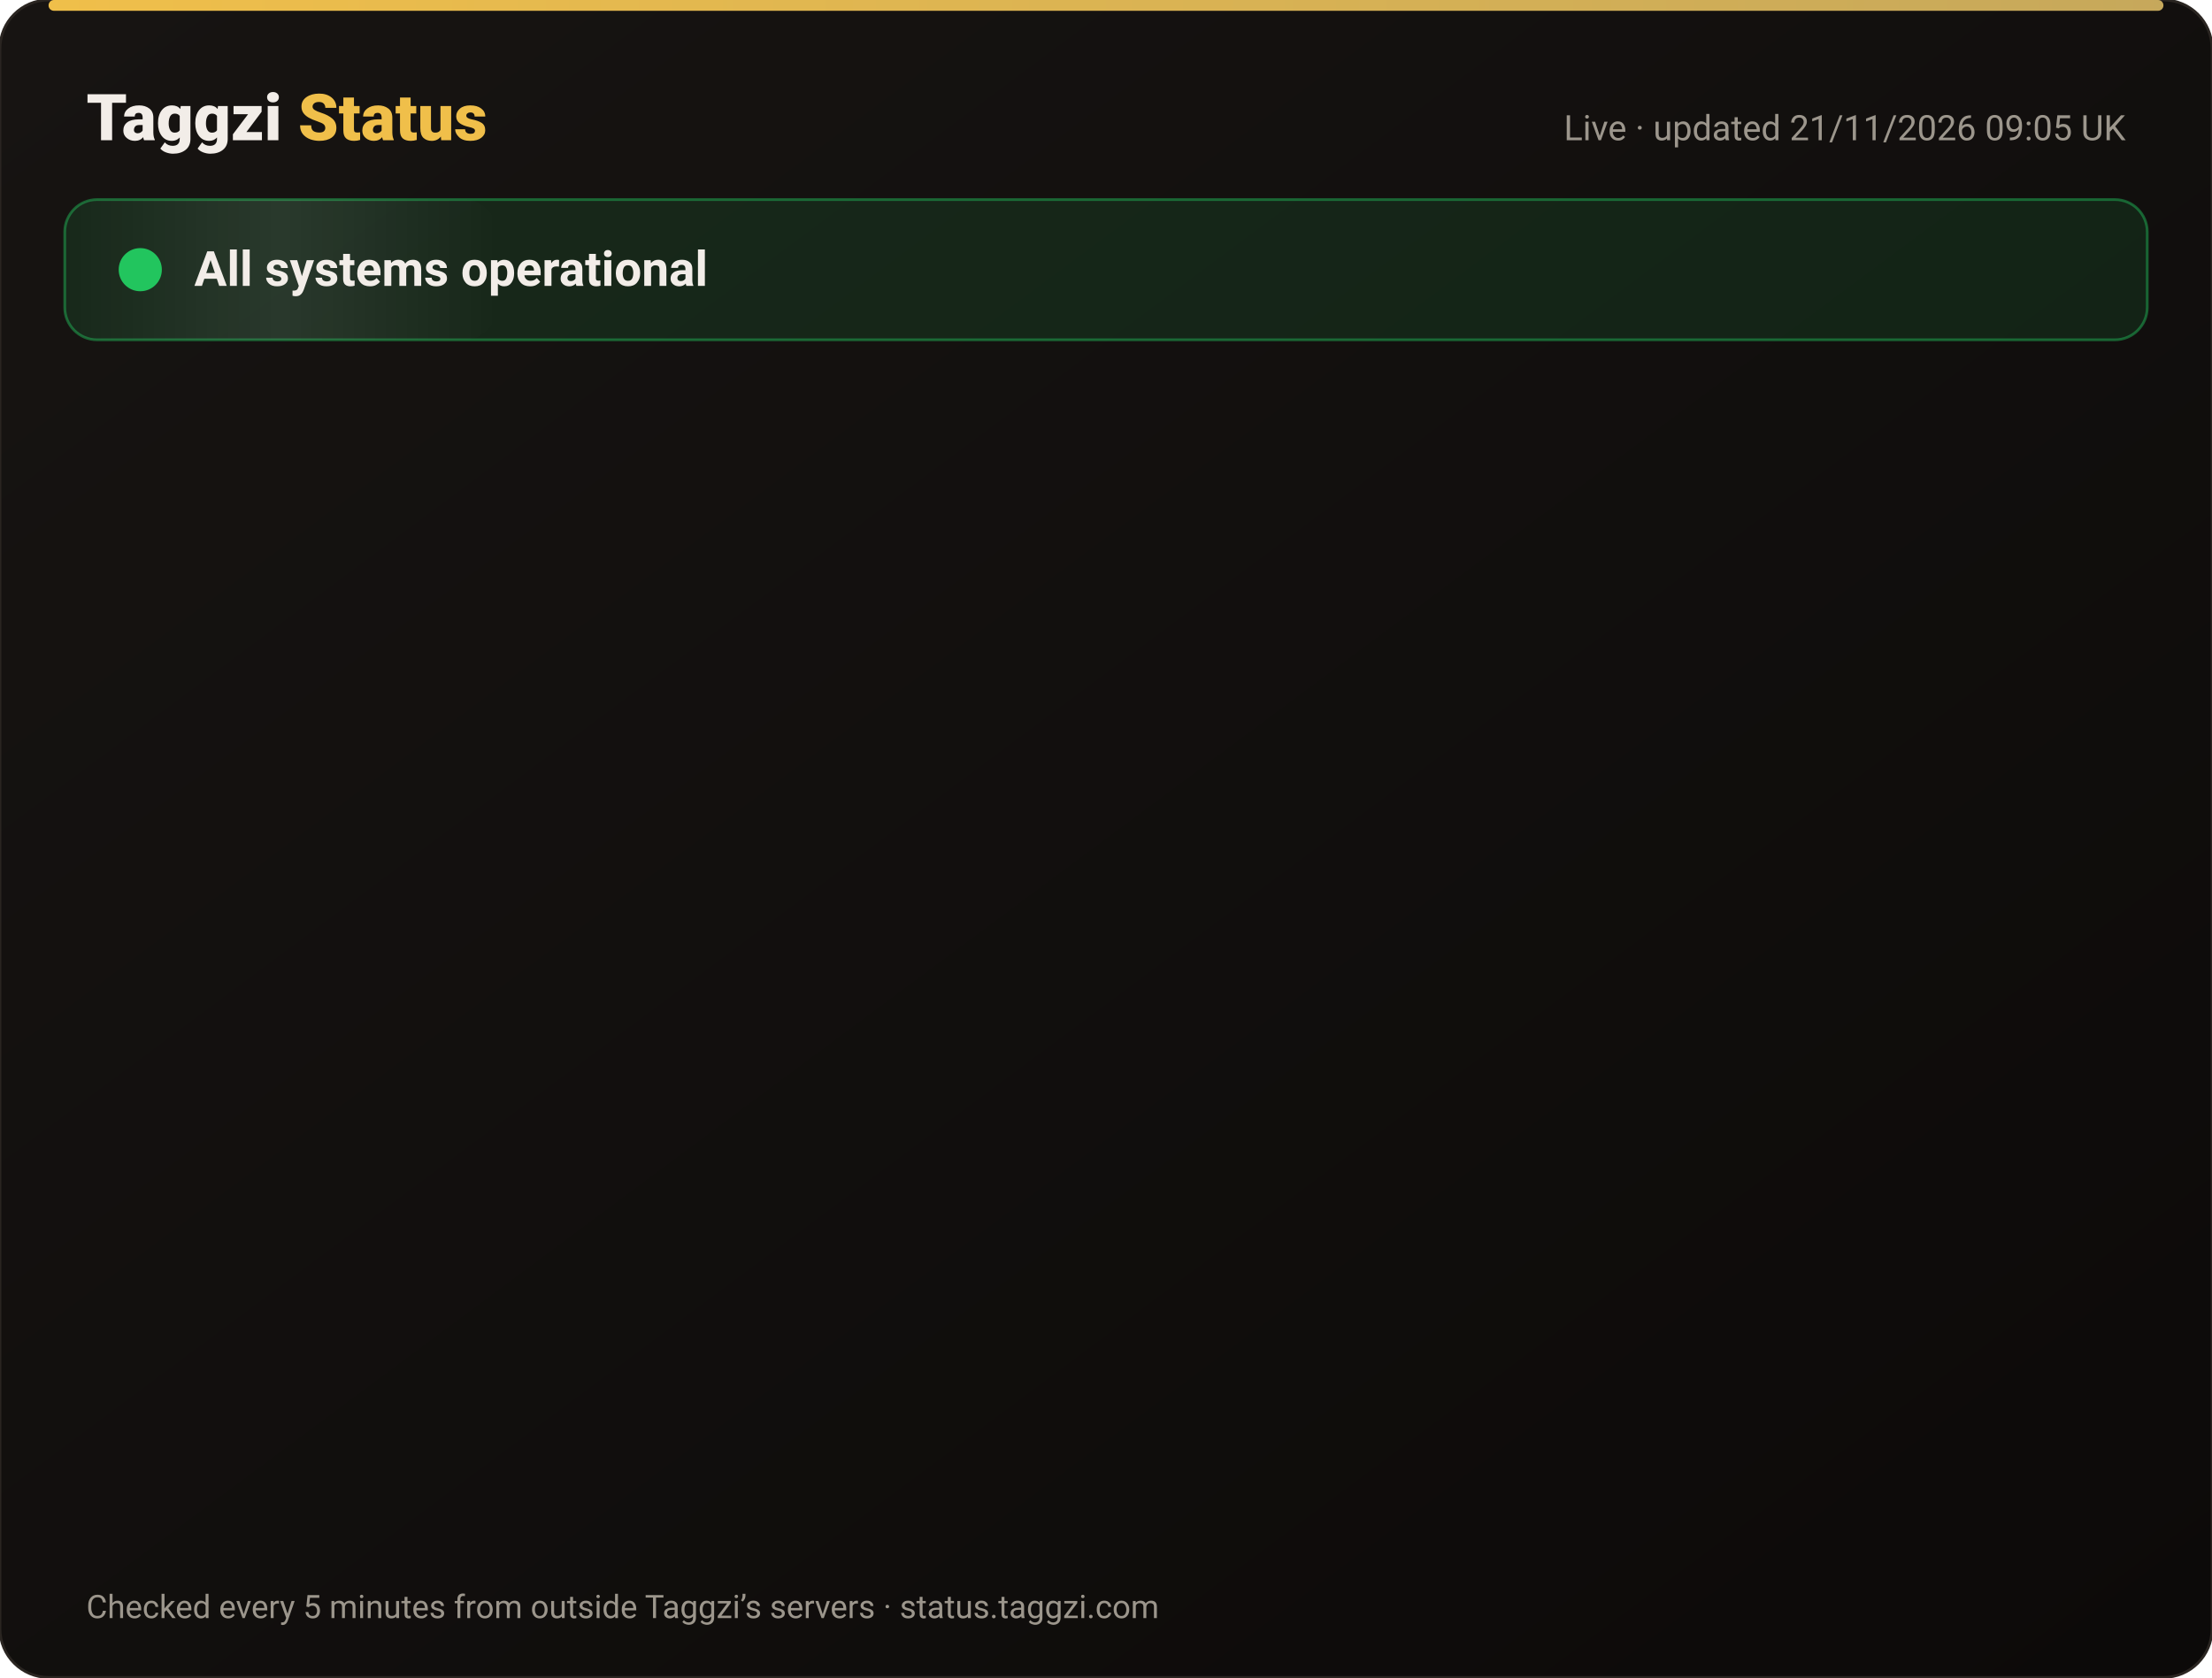
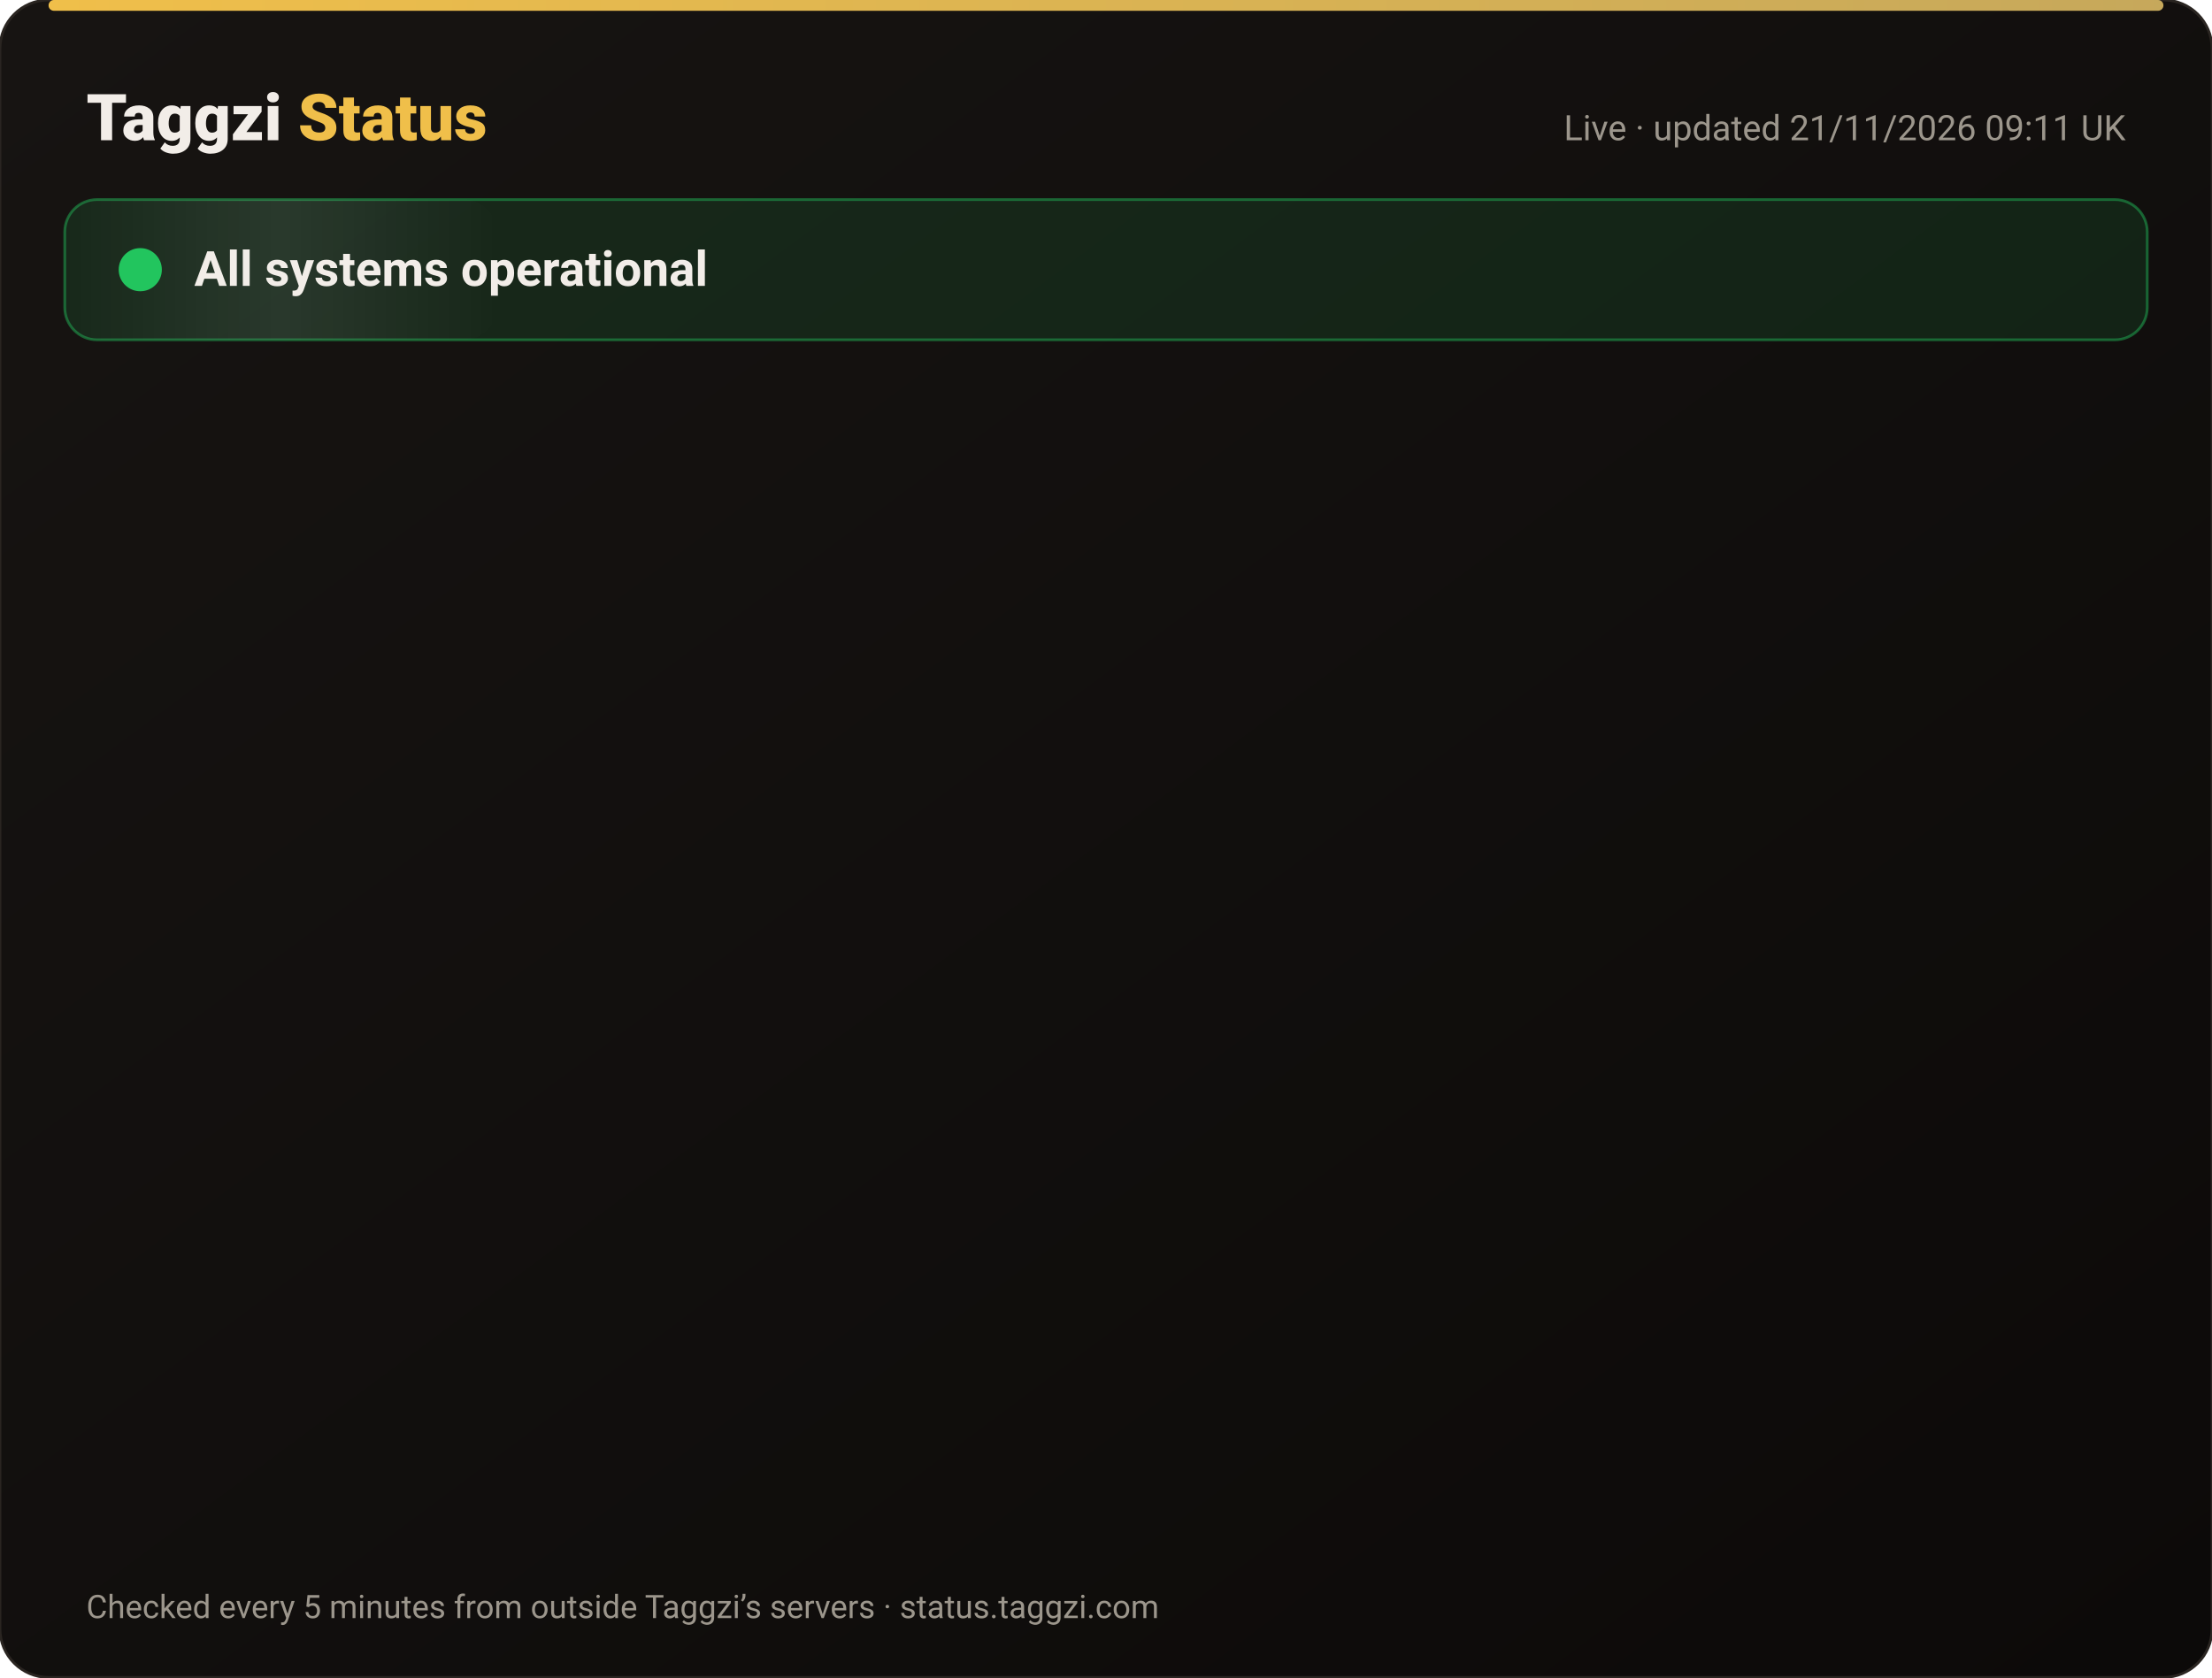
<svg xmlns="http://www.w3.org/2000/svg" width="820" height="622" viewBox="0 0 820 622" font-family="-apple-system,Segoe UI,Roboto,Helvetica,Arial,sans-serif">
  <defs>
    <linearGradient id="bg" x1="0" y1="0" x2="1" y2="1">
      <stop offset="0" stop-color="#171412" />
      <stop offset="1" stop-color="#0C0A09" />
    </linearGradient>
    <linearGradient id="gold" x1="0" x2="1">
      <stop offset="0" stop-color="#F0BF4A" />
      <stop offset="1" stop-color="#c6a85b" />
    </linearGradient>
    <linearGradient id="shine" x1="0" x2="1">
      <stop offset="0" stop-color="#fff" stop-opacity="0" />
      <stop offset=".5" stop-color="#fff" stop-opacity=".08" />
      <stop offset="1" stop-color="#fff" stop-opacity="0" />
    </linearGradient>
  </defs>
  <rect width="820" height="622" rx="18" fill="url(#bg)" stroke="#2a2521" />
  <rect x="18" y="0" width="784" height="4" rx="2" fill="url(#gold)" />
  <text x="32" y="52" font-size="24" font-weight="800" fill="#F2EDE8">Taggzi <tspan fill="#F0BF4A">Status</tspan>
  </text>
-   <text x="788" y="52" font-size="13" fill="#9C968C" text-anchor="end">Live · updated 21/11/2026 09:05 UK</text>
+   <text x="788" y="52" font-size="13" fill="#9C968C" text-anchor="end">Live · updated 21/11/2026 09:11 UK</text>
  <rect x="24" y="74" width="772" height="52" rx="12" fill="#22c55e" fill-opacity=".12" stroke="#22c55e" stroke-opacity=".45" />
  <rect x="24" y="74" width="160" height="52" rx="12" fill="url(#shine)">
    <animate attributeName="x" from="-160" to="820" dur="4s" repeatCount="indefinite" />
  </rect>
  <circle cx="52" cy="100" r="7" fill="#22c55e" />
  <circle cx="52" cy="100" r="7" fill="none" stroke="#22c55e" stroke-width="2">
    <animate attributeName="r" values="7;15;7" dur="2s" repeatCount="indefinite" />
    <animate attributeName="opacity" values=".9;0;.9" dur="2s" repeatCount="indefinite" />
  </circle>
  <text x="72" y="106" font-size="18" font-weight="700" fill="#F2EDE8">All systems operational</text>
  <g opacity="0">
    <animate attributeName="opacity" from="0" to="1" begin="0.00s" dur=".6s" fill="freeze" />
    <line x1="32" y1="188" x2="788" y2="188" stroke="#2a2521" />
    <circle cx="44" cy="166" r="6" fill="#22c55e">
      <animate attributeName="opacity" values="1;.45;1" dur="2.4s" begin="0.00s" repeatCount="indefinite" />
    </circle>
    <text x="62" y="171" font-size="15" font-weight="650" fill="#F2EDE8">Website</text>
    <text x="630" y="171" font-size="13" fill="#9C968C" text-anchor="end">99.97% uptime</text>
    <rect x="648" y="154" width="140" height="24" rx="12" fill="#22c55e" fill-opacity=".14" stroke="#22c55e" stroke-opacity=".5" />
    <text x="718" y="171" font-size="12" font-weight="700" fill="#22c55e" text-anchor="middle">Operational</text>
  </g>
  <g opacity="0">
    <animate attributeName="opacity" from="0" to="1" begin="0.15s" dur=".6s" fill="freeze" />
    <line x1="32" y1="234" x2="788" y2="234" stroke="#2a2521" />
    <circle cx="44" cy="212" r="6" fill="#22c55e">
      <animate attributeName="opacity" values="1;.45;1" dur="2.4s" begin="0.15s" repeatCount="indefinite" />
    </circle>
    <text x="62" y="217" font-size="15" font-weight="650" fill="#F2EDE8">Tag scans</text>
    <text x="630" y="217" font-size="13" fill="#9C968C" text-anchor="end">99.97% uptime</text>
    <rect x="648" y="200" width="140" height="24" rx="12" fill="#22c55e" fill-opacity=".14" stroke="#22c55e" stroke-opacity=".5" />
    <text x="718" y="217" font-size="12" font-weight="700" fill="#22c55e" text-anchor="middle">Operational</text>
  </g>
  <g opacity="0">
    <animate attributeName="opacity" from="0" to="1" begin="0.30s" dur=".6s" fill="freeze" />
    <line x1="32" y1="280" x2="788" y2="280" stroke="#2a2521" />
    <circle cx="44" cy="258" r="6" fill="#22c55e">
      <animate attributeName="opacity" values="1;.45;1" dur="2.4s" begin="0.30s" repeatCount="indefinite" />
    </circle>
    <text x="62" y="263" font-size="15" font-weight="650" fill="#F2EDE8">Manual tag lookup</text>
    <text x="630" y="263" font-size="13" fill="#9C968C" text-anchor="end">99.97% uptime</text>
    <rect x="648" y="246" width="140" height="24" rx="12" fill="#22c55e" fill-opacity=".14" stroke="#22c55e" stroke-opacity=".5" />
    <text x="718" y="263" font-size="12" font-weight="700" fill="#22c55e" text-anchor="middle">Operational</text>
  </g>
  <g opacity="0">
    <animate attributeName="opacity" from="0" to="1" begin="0.45s" dur=".6s" fill="freeze" />
    <line x1="32" y1="326" x2="788" y2="326" stroke="#2a2521" />
    <circle cx="44" cy="304" r="6" fill="#22c55e">
      <animate attributeName="opacity" values="1;.45;1" dur="2.4s" begin="0.45s" repeatCount="indefinite" />
    </circle>
    <text x="62" y="309" font-size="15" font-weight="650" fill="#F2EDE8">App &amp; login</text>
    <text x="630" y="309" font-size="13" fill="#9C968C" text-anchor="end">99.97% uptime</text>
    <rect x="648" y="292" width="140" height="24" rx="12" fill="#22c55e" fill-opacity=".14" stroke="#22c55e" stroke-opacity=".5" />
    <text x="718" y="309" font-size="12" font-weight="700" fill="#22c55e" text-anchor="middle">Operational</text>
  </g>
  <g opacity="0">
    <animate attributeName="opacity" from="0" to="1" begin="0.60s" dur=".6s" fill="freeze" />
    <line x1="32" y1="372" x2="788" y2="372" stroke="#2a2521" />
    <circle cx="44" cy="350" r="6" fill="#22c55e">
      <animate attributeName="opacity" values="1;.45;1" dur="2.4s" begin="0.60s" repeatCount="indefinite" />
    </circle>
    <text x="62" y="355" font-size="15" font-weight="650" fill="#F2EDE8">Community alerts</text>
    <text x="630" y="355" font-size="13" fill="#9C968C" text-anchor="end">99.97% uptime</text>
    <rect x="648" y="338" width="140" height="24" rx="12" fill="#22c55e" fill-opacity=".14" stroke="#22c55e" stroke-opacity=".5" />
    <text x="718" y="355" font-size="12" font-weight="700" fill="#22c55e" text-anchor="middle">Operational</text>
  </g>
  <g opacity="0">
    <animate attributeName="opacity" from="0" to="1" begin="0.75s" dur=".6s" fill="freeze" />
    <line x1="32" y1="418" x2="788" y2="418" stroke="#2a2521" />
    <circle cx="44" cy="396" r="6" fill="#22c55e">
      <animate attributeName="opacity" values="1;.45;1" dur="2.4s" begin="0.75s" repeatCount="indefinite" />
    </circle>
    <text x="62" y="401" font-size="15" font-weight="650" fill="#F2EDE8">Private calling</text>
    <text x="630" y="401" font-size="13" fill="#9C968C" text-anchor="end">99.97% uptime</text>
    <rect x="648" y="384" width="140" height="24" rx="12" fill="#22c55e" fill-opacity=".14" stroke="#22c55e" stroke-opacity=".5" />
    <text x="718" y="401" font-size="12" font-weight="700" fill="#22c55e" text-anchor="middle">Operational</text>
  </g>
  <g opacity="0">
    <animate attributeName="opacity" from="0" to="1" begin="0.90s" dur=".6s" fill="freeze" />
    <line x1="32" y1="464" x2="788" y2="464" stroke="#2a2521" />
    <circle cx="44" cy="442" r="6" fill="#22c55e">
      <animate attributeName="opacity" values="1;.45;1" dur="2.4s" begin="0.90s" repeatCount="indefinite" />
    </circle>
    <text x="62" y="447" font-size="15" font-weight="650" fill="#F2EDE8">Payments</text>
    <text x="630" y="447" font-size="13" fill="#9C968C" text-anchor="end">99.97% uptime</text>
    <rect x="648" y="430" width="140" height="24" rx="12" fill="#22c55e" fill-opacity=".14" stroke="#22c55e" stroke-opacity=".5" />
    <text x="718" y="447" font-size="12" font-weight="700" fill="#22c55e" text-anchor="middle">Operational</text>
  </g>
  <g opacity="0">
    <animate attributeName="opacity" from="0" to="1" begin="1.05s" dur=".6s" fill="freeze" />
    <line x1="32" y1="510" x2="788" y2="510" stroke="#2a2521" />
    <circle cx="44" cy="488" r="6" fill="#22c55e">
      <animate attributeName="opacity" values="1;.45;1" dur="2.4s" begin="1.05s" repeatCount="indefinite" />
    </circle>
    <text x="62" y="493" font-size="15" font-weight="650" fill="#F2EDE8">Email &amp; support</text>
    <text x="630" y="493" font-size="13" fill="#9C968C" text-anchor="end">99.97% uptime</text>
    <rect x="648" y="476" width="140" height="24" rx="12" fill="#22c55e" fill-opacity=".14" stroke="#22c55e" stroke-opacity=".5" />
    <text x="718" y="493" font-size="12" font-weight="700" fill="#22c55e" text-anchor="middle">Operational</text>
  </g>
  <g opacity="0">
    <animate attributeName="opacity" from="0" to="1" begin="1.20s" dur=".6s" fill="freeze" />
    <line x1="32" y1="556" x2="788" y2="556" stroke="#2a2521" />
    <circle cx="44" cy="534" r="6" fill="#22c55e">
      <animate attributeName="opacity" values="1;.45;1" dur="2.4s" begin="1.20s" repeatCount="indefinite" />
    </circle>
    <text x="62" y="539" font-size="15" font-weight="650" fill="#F2EDE8">Secure connection (SSL)</text>
    <text x="630" y="539" font-size="13" fill="#9C968C" text-anchor="end">100.00% uptime</text>
    <rect x="648" y="522" width="140" height="24" rx="12" fill="#22c55e" fill-opacity=".14" stroke="#22c55e" stroke-opacity=".5" />
    <text x="718" y="539" font-size="12" font-weight="700" fill="#22c55e" text-anchor="middle">Operational</text>
  </g>
  <text x="32" y="600" font-size="12" fill="#9C968C">Checked every 5 minutes from outside Taggzi’s servers · status.taggzi.com</text>
</svg>
